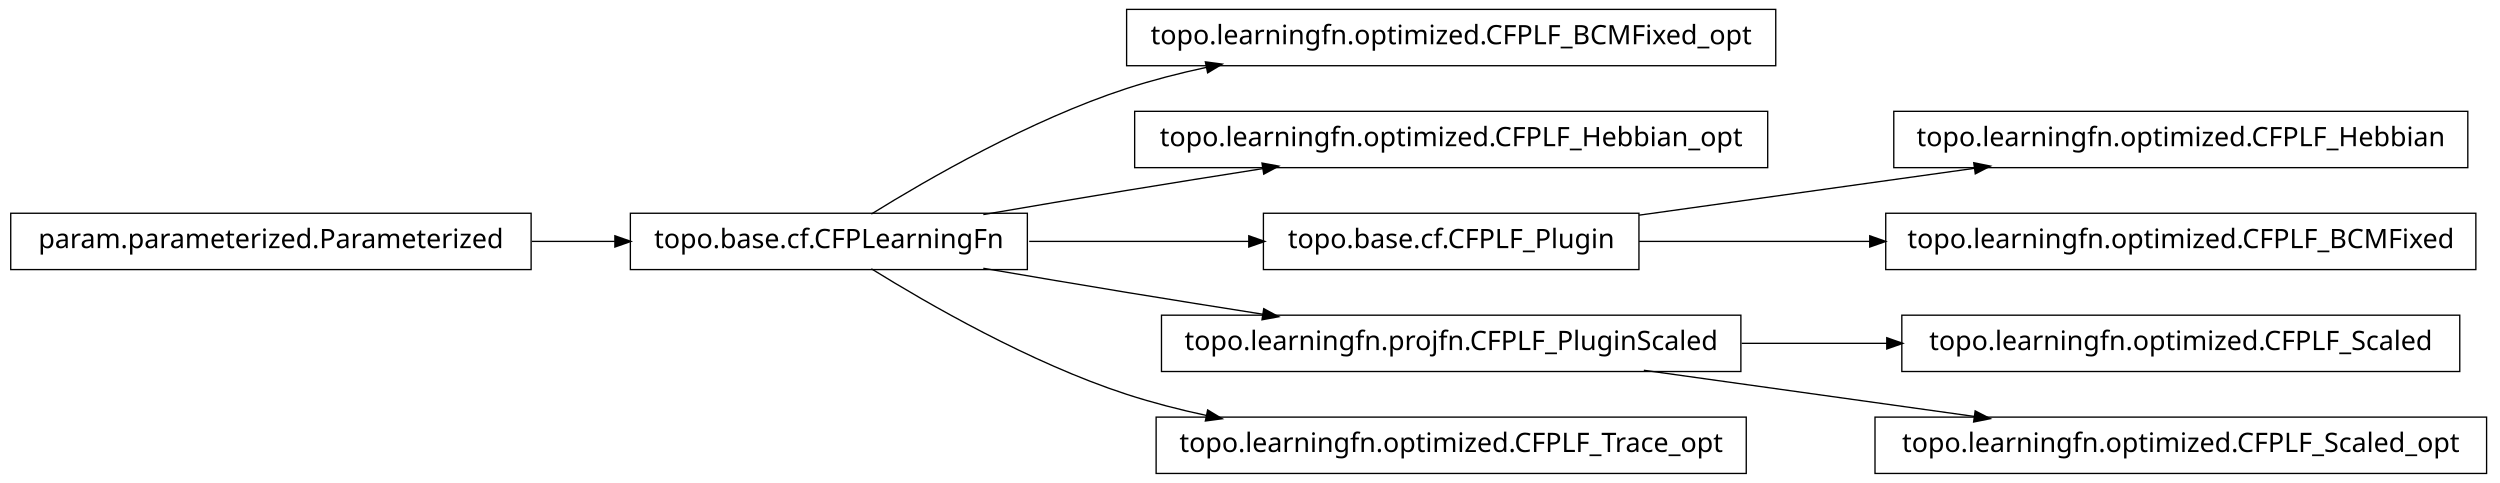
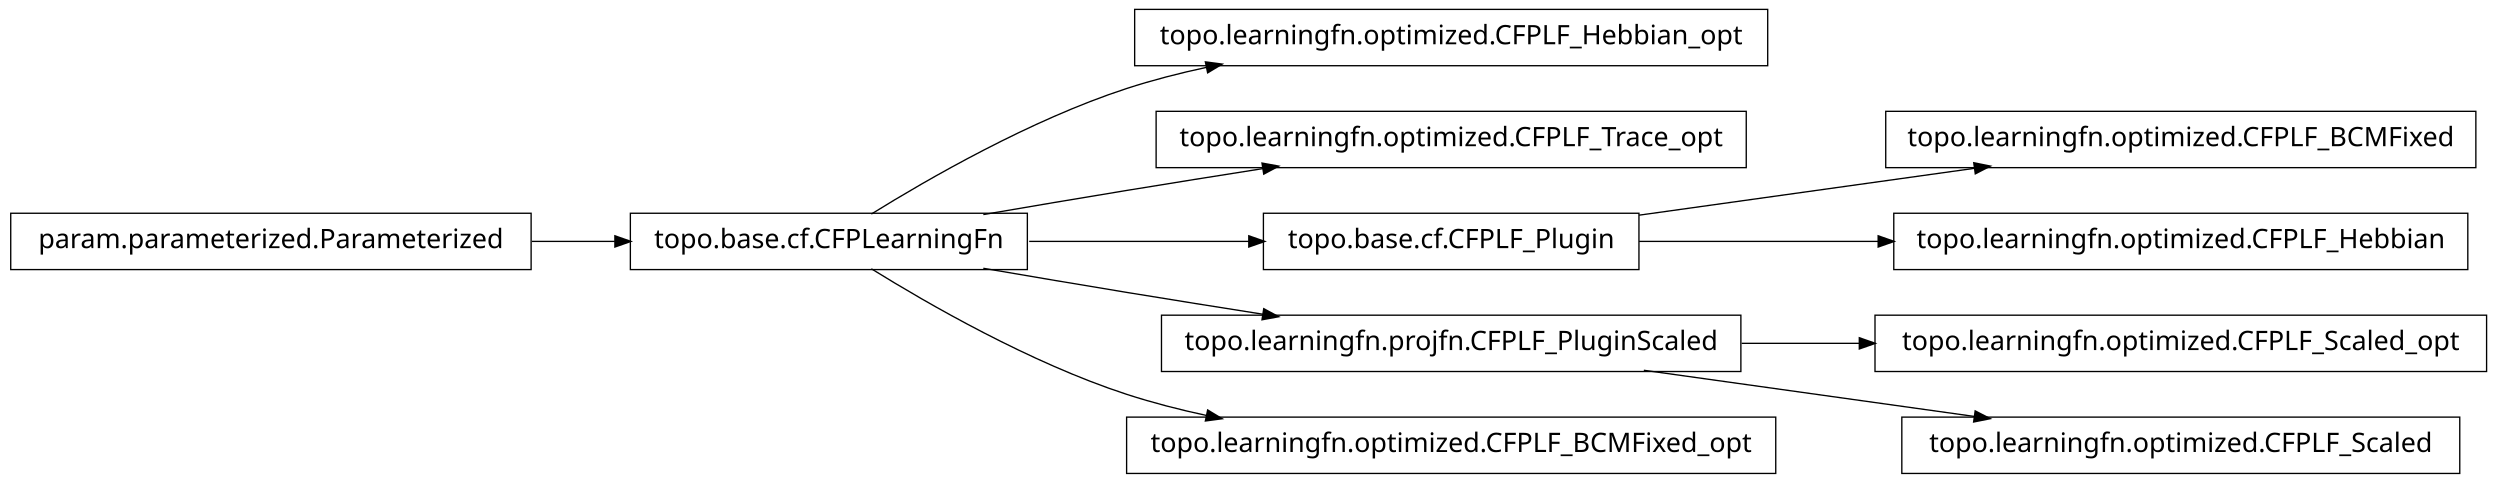
<svg xmlns="http://www.w3.org/2000/svg" width="932pt" height="180pt" viewBox="0.00 0.00 932.00 180.00">
  <g id="graph1" class="graph" transform="scale(1 1) rotate(0) translate(4 176)">
    <polygon fill="white" stroke="white" points="-4,5 -4,-176 929,-176 929,5 -4,5" />
    <g id="node1" class="node">
-       <polygon fill="none" stroke="black" stroke-width="0.5" points="658,-172.5 416,-172.5 416,-151.5 658,-151.5 658,-172.5" />
-       <text text-anchor="middle" x="537" y="-159.5" font-family="Vera" font-size="10.00">topo.learningfn.optimized.CFPLF_BCMFixed_opt</text>
+       <polygon fill="none" stroke="black" stroke-width="0.5" points="655,-172.5 419,-172.5 419,-151.5 655,-151.5 655,-172.5" />
+       <text text-anchor="middle" x="537" y="-159.5" font-family="Vera" font-size="10.00">topo.learningfn.optimized.CFPLF_Hebbian_opt</text>
    </g>
    <g id="node2" class="node">
      <polygon fill="none" stroke="black" stroke-width="0.5" points="379,-96.5 231,-96.5 231,-75.5 379,-75.5 379,-96.5" />
      <text text-anchor="middle" x="305" y="-83.5" font-family="Vera" font-size="10.00">topo.base.cf.CFPLearningFn</text>
    </g>
    <g id="edge2" class="edge">
      <path fill="none" stroke="black" stroke-width="0.5" d="M320.839,-96.203C341.762,-109.184 380.162,-131.319 416,-143 425.556,-146.115 435.708,-148.727 445.91,-150.916" />
      <polygon fill="black" stroke="black" points="445.669,-152.653 450.92,-151.957 446.381,-149.226 445.669,-152.653" />
    </g>
    <g id="node4" class="node">
-       <polygon fill="none" stroke="black" stroke-width="0.5" points="655,-134.5 419,-134.5 419,-113.5 655,-113.5 655,-134.5" />
-       <text text-anchor="middle" x="537" y="-121.5" font-family="Vera" font-size="10.00">topo.learningfn.optimized.CFPLF_Hebbian_opt</text>
+       <polygon fill="none" stroke="black" stroke-width="0.5" points="647,-134.5 427,-134.5 427,-113.5 647,-113.5 647,-134.5" />
+       <text text-anchor="middle" x="537" y="-121.5" font-family="Vera" font-size="10.00">topo.learningfn.optimized.CFPLF_Trace_opt</text>
    </g>
    <g id="edge4" class="edge">
      <path fill="none" stroke="black" stroke-width="0.5" d="M362.586,-96.012C379.762,-98.957 398.636,-102.151 416,-105 432.449,-107.699 450.17,-110.527 466.842,-113.151" />
      <polygon fill="black" stroke="black" points="466.768,-114.911 471.98,-113.959 467.312,-111.454 466.768,-114.911" />
    </g>
-     <g id="node7" class="node">
+     <g id="node6" class="node">
      <polygon fill="none" stroke="black" stroke-width="0.5" points="607,-96.5 467,-96.5 467,-75.5 607,-75.5 607,-96.5" />
      <text text-anchor="middle" x="537" y="-83.5" font-family="Vera" font-size="10.00">topo.base.cf.CFPLF_Plugin</text>
    </g>
-     <g id="edge10" class="edge">
+     <g id="edge6" class="edge">
      <path fill="none" stroke="black" stroke-width="0.5" d="M379.683,-86C405.886,-86 435.324,-86 461.587,-86" />
      <polygon fill="black" stroke="black" points="461.795,-87.75 466.795,-86 461.795,-84.25 461.795,-87.75" />
    </g>
    <g id="node10" class="node">
      <polygon fill="none" stroke="black" stroke-width="0.5" points="645,-58.5 429,-58.5 429,-37.5 645,-37.5 645,-58.5" />
      <text text-anchor="middle" x="537" y="-45.5" font-family="Vera" font-size="10.00">topo.learningfn.projfn.CFPLF_PluginScaled</text>
    </g>
-     <g id="edge12" class="edge">
+     <g id="edge18" class="edge">
      <path fill="none" stroke="black" stroke-width="0.5" d="M362.586,-75.988C379.762,-73.043 398.636,-69.849 416,-67 432.449,-64.301 450.17,-61.473 466.842,-58.849" />
      <polygon fill="black" stroke="black" points="467.312,-60.546 471.98,-58.041 466.768,-57.089 467.312,-60.546" />
    </g>
-     <g id="node20" class="node">
-       <polygon fill="none" stroke="black" stroke-width="0.5" points="647,-20.5 427,-20.5 427,0.5 647,0.5 647,-20.5" />
-       <text text-anchor="middle" x="537" y="-7.5" font-family="Vera" font-size="10.00">topo.learningfn.optimized.CFPLF_Trace_opt</text>
+     <g id="node17" class="node">
+       <polygon fill="none" stroke="black" stroke-width="0.5" points="658,-20.5 416,-20.5 416,0.5 658,0.5 658,-20.5" />
+       <text text-anchor="middle" x="537" y="-7.5" font-family="Vera" font-size="10.00">topo.learningfn.optimized.CFPLF_BCMFixed_opt</text>
    </g>
-     <g id="edge20" class="edge">
+     <g id="edge16" class="edge">
      <path fill="none" stroke="black" stroke-width="0.5" d="M320.839,-75.797C341.762,-62.816 380.162,-40.681 416,-29 425.556,-25.885 435.708,-23.273 445.91,-21.084" />
      <polygon fill="black" stroke="black" points="446.381,-22.774 450.92,-20.043 445.669,-19.347 446.381,-22.774" />
    </g>
-     <g id="node6" class="node">
-       <polygon fill="none" stroke="black" stroke-width="0.5" points="916,-134.5 702,-134.5 702,-113.5 916,-113.5 916,-134.5" />
-       <text text-anchor="middle" x="809" y="-121.5" font-family="Vera" font-size="10.00">topo.learningfn.optimized.CFPLF_Hebbian</text>
+     <g id="node12" class="node">
+       <polygon fill="none" stroke="black" stroke-width="0.5" points="919,-134.5 699,-134.5 699,-113.5 919,-113.5 919,-134.5" />
+       <text text-anchor="middle" x="809" y="-121.5" font-family="Vera" font-size="10.00">topo.learningfn.optimized.CFPLF_BCMFixed</text>
    </g>
-     <g id="edge6" class="edge">
+     <g id="edge10" class="edge">
      <path fill="none" stroke="black" stroke-width="0.5" d="M607.047,-95.786C645.31,-101.132 692.763,-107.761 732.055,-113.25" />
      <polygon fill="black" stroke="black" points="732.102,-115.024 737.296,-113.983 732.586,-111.557 732.102,-115.024" />
    </g>
-     <g id="node18" class="node">
-       <polygon fill="none" stroke="black" stroke-width="0.5" points="919,-96.5 699,-96.5 699,-75.5 919,-75.5 919,-96.5" />
-       <text text-anchor="middle" x="809" y="-83.5" font-family="Vera" font-size="10.00">topo.learningfn.optimized.CFPLF_BCMFixed</text>
+     <g id="node15" class="node">
+       <polygon fill="none" stroke="black" stroke-width="0.5" points="916,-96.5 702,-96.5 702,-75.5 916,-75.5 916,-96.5" />
+       <text text-anchor="middle" x="809" y="-83.5" font-family="Vera" font-size="10.00">topo.learningfn.optimized.CFPLF_Hebbian</text>
    </g>
-     <g id="edge18" class="edge">
-       <path fill="none" stroke="black" stroke-width="0.5" d="M607.047,-86C633.31,-86 663.902,-86 693.213,-86" />
-       <polygon fill="black" stroke="black" points="693.286,-87.75 698.286,-86 693.286,-84.25 693.286,-87.75" />
+     <g id="edge14" class="edge">
+       <path fill="none" stroke="black" stroke-width="0.5" d="M607.047,-86C634.202,-86 665.987,-86 696.197,-86" />
+       <polygon fill="black" stroke="black" points="696.424,-87.75 701.424,-86 696.424,-84.25 696.424,-87.75" />
+     </g>
+     <g id="node8" class="node">
+       <polygon fill="none" stroke="black" stroke-width="0.5" points="194,-96.5 5.68434e-14,-96.5 0,-75.5 194,-75.5 194,-96.5" />
+       <text text-anchor="middle" x="97" y="-83.5" font-family="Vera" font-size="10.00">param.parameterized.Parameterized</text>
+     </g>
+     <g id="edge12" class="edge">
+       <path fill="none" stroke="black" stroke-width="0.5" d="M194.301,-86C204.655,-86 215.098,-86 225.218,-86" />
+       <polygon fill="black" stroke="black" points="225.478,-87.75 230.478,-86 225.477,-84.25 225.478,-87.75" />
    </g>
    <g id="node9" class="node">
-       <polygon fill="none" stroke="black" stroke-width="0.5" points="913,-58.5 705,-58.5 705,-37.5 913,-37.5 913,-58.5" />
-       <text text-anchor="middle" x="809" y="-45.5" font-family="Vera" font-size="10.00">topo.learningfn.optimized.CFPLF_Scaled</text>
+       <polygon fill="none" stroke="black" stroke-width="0.5" points="923,-58.5 695,-58.5 695,-37.5 923,-37.5 923,-58.5" />
+       <text text-anchor="middle" x="809" y="-45.5" font-family="Vera" font-size="10.00">topo.learningfn.optimized.CFPLF_Scaled_opt</text>
    </g>
    <g id="edge8" class="edge">
-       <path fill="none" stroke="black" stroke-width="0.5" d="M645.283,-48C663.158,-48 681.7,-48 699.603,-48" />
-       <polygon fill="black" stroke="black" points="699.634,-49.75 704.634,-48 699.634,-46.25 699.634,-49.75" />
+       <path fill="none" stroke="black" stroke-width="0.5" d="M645.283,-48C659.665,-48 674.479,-48 689.044,-48" />
+       <polygon fill="black" stroke="black" points="689.397,-49.75 694.397,-48 689.397,-46.25 689.397,-49.75" />
    </g>
-     <g id="node16" class="node">
-       <polygon fill="none" stroke="black" stroke-width="0.5" points="923,-20.5 695,-20.5 695,0.5 923,0.5 923,-20.5" />
-       <text text-anchor="middle" x="809" y="-7.5" font-family="Vera" font-size="10.00">topo.learningfn.optimized.CFPLF_Scaled_opt</text>
+     <g id="node20" class="node">
+       <polygon fill="none" stroke="black" stroke-width="0.5" points="913,-20.5 705,-20.5 705,0.5 913,0.5 913,-20.5" />
+       <text text-anchor="middle" x="809" y="-7.5" font-family="Vera" font-size="10.00">topo.learningfn.optimized.CFPLF_Scaled</text>
    </g>
-     <g id="edge16" class="edge">
+     <g id="edge20" class="edge">
      <path fill="none" stroke="black" stroke-width="0.5" d="M608.821,-37.966C646.78,-32.663 693.394,-26.151 732.087,-20.745" />
      <polygon fill="black" stroke="black" points="732.539,-22.449 737.249,-20.024 732.055,-18.983 732.539,-22.449" />
    </g>
-     <g id="node12" class="node">
-       <polygon fill="none" stroke="black" stroke-width="0.5" points="194,-96.5 5.68434e-14,-96.5 0,-75.5 194,-75.5 194,-96.5" />
-       <text text-anchor="middle" x="97" y="-83.5" font-family="Vera" font-size="10.00">param.parameterized.Parameterized</text>
-     </g>
-     <g id="edge14" class="edge">
-       <path fill="none" stroke="black" stroke-width="0.5" d="M194.301,-86C204.655,-86 215.098,-86 225.218,-86" />
-       <polygon fill="black" stroke="black" points="225.478,-87.75 230.478,-86 225.477,-84.25 225.478,-87.75" />
-     </g>
  </g>
</svg>
